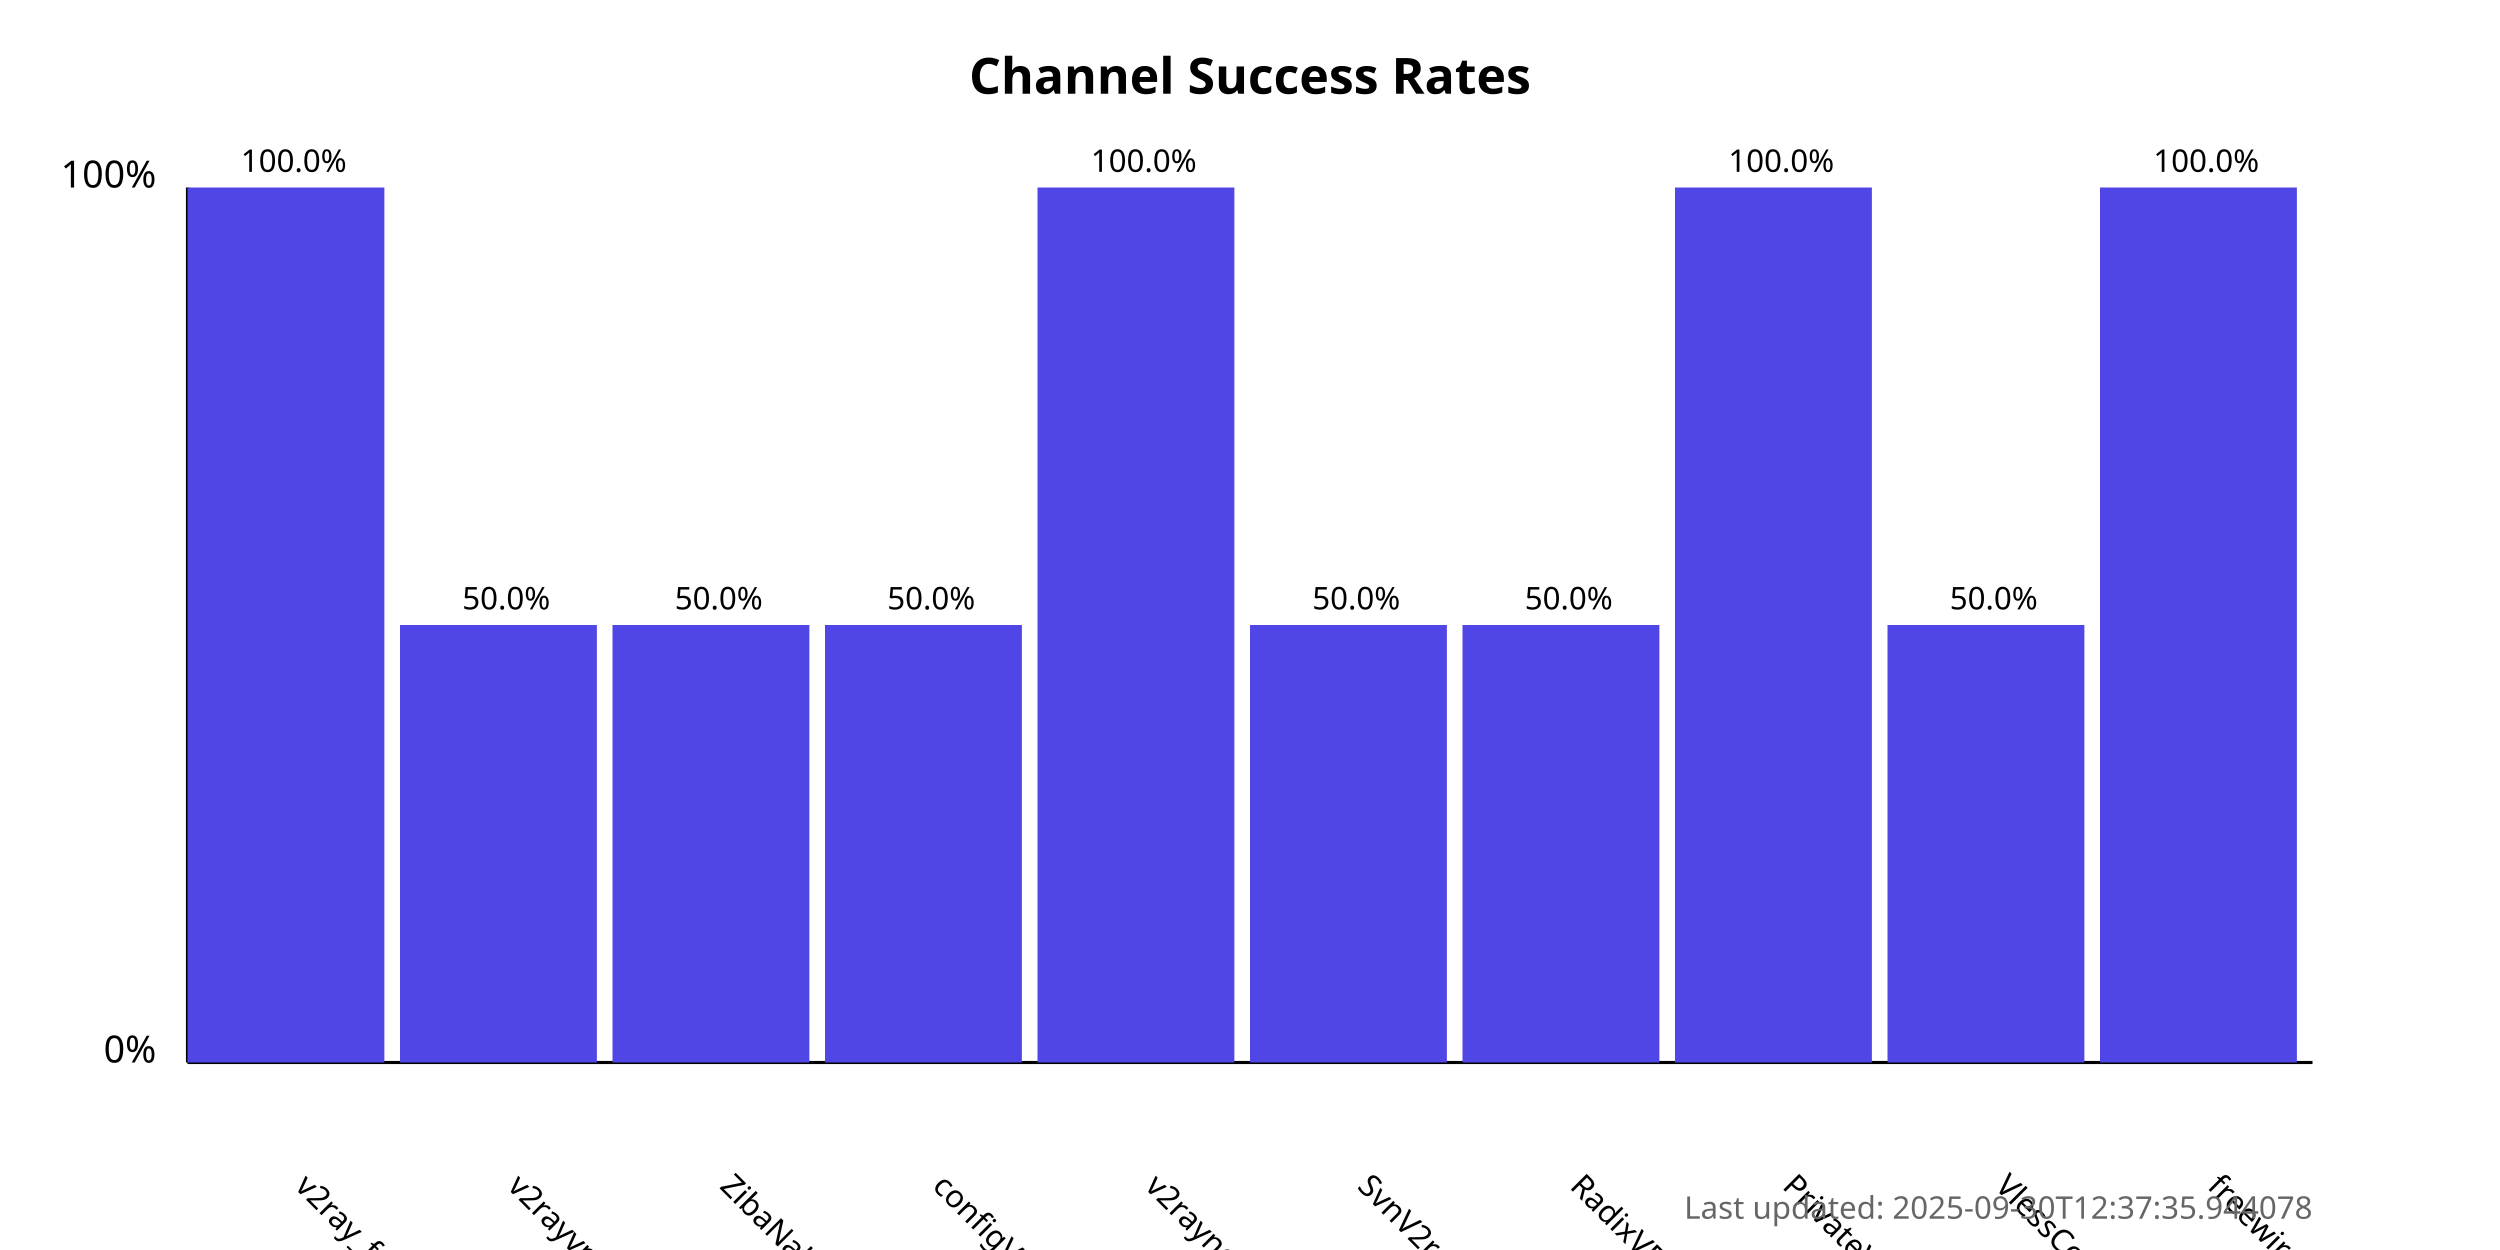
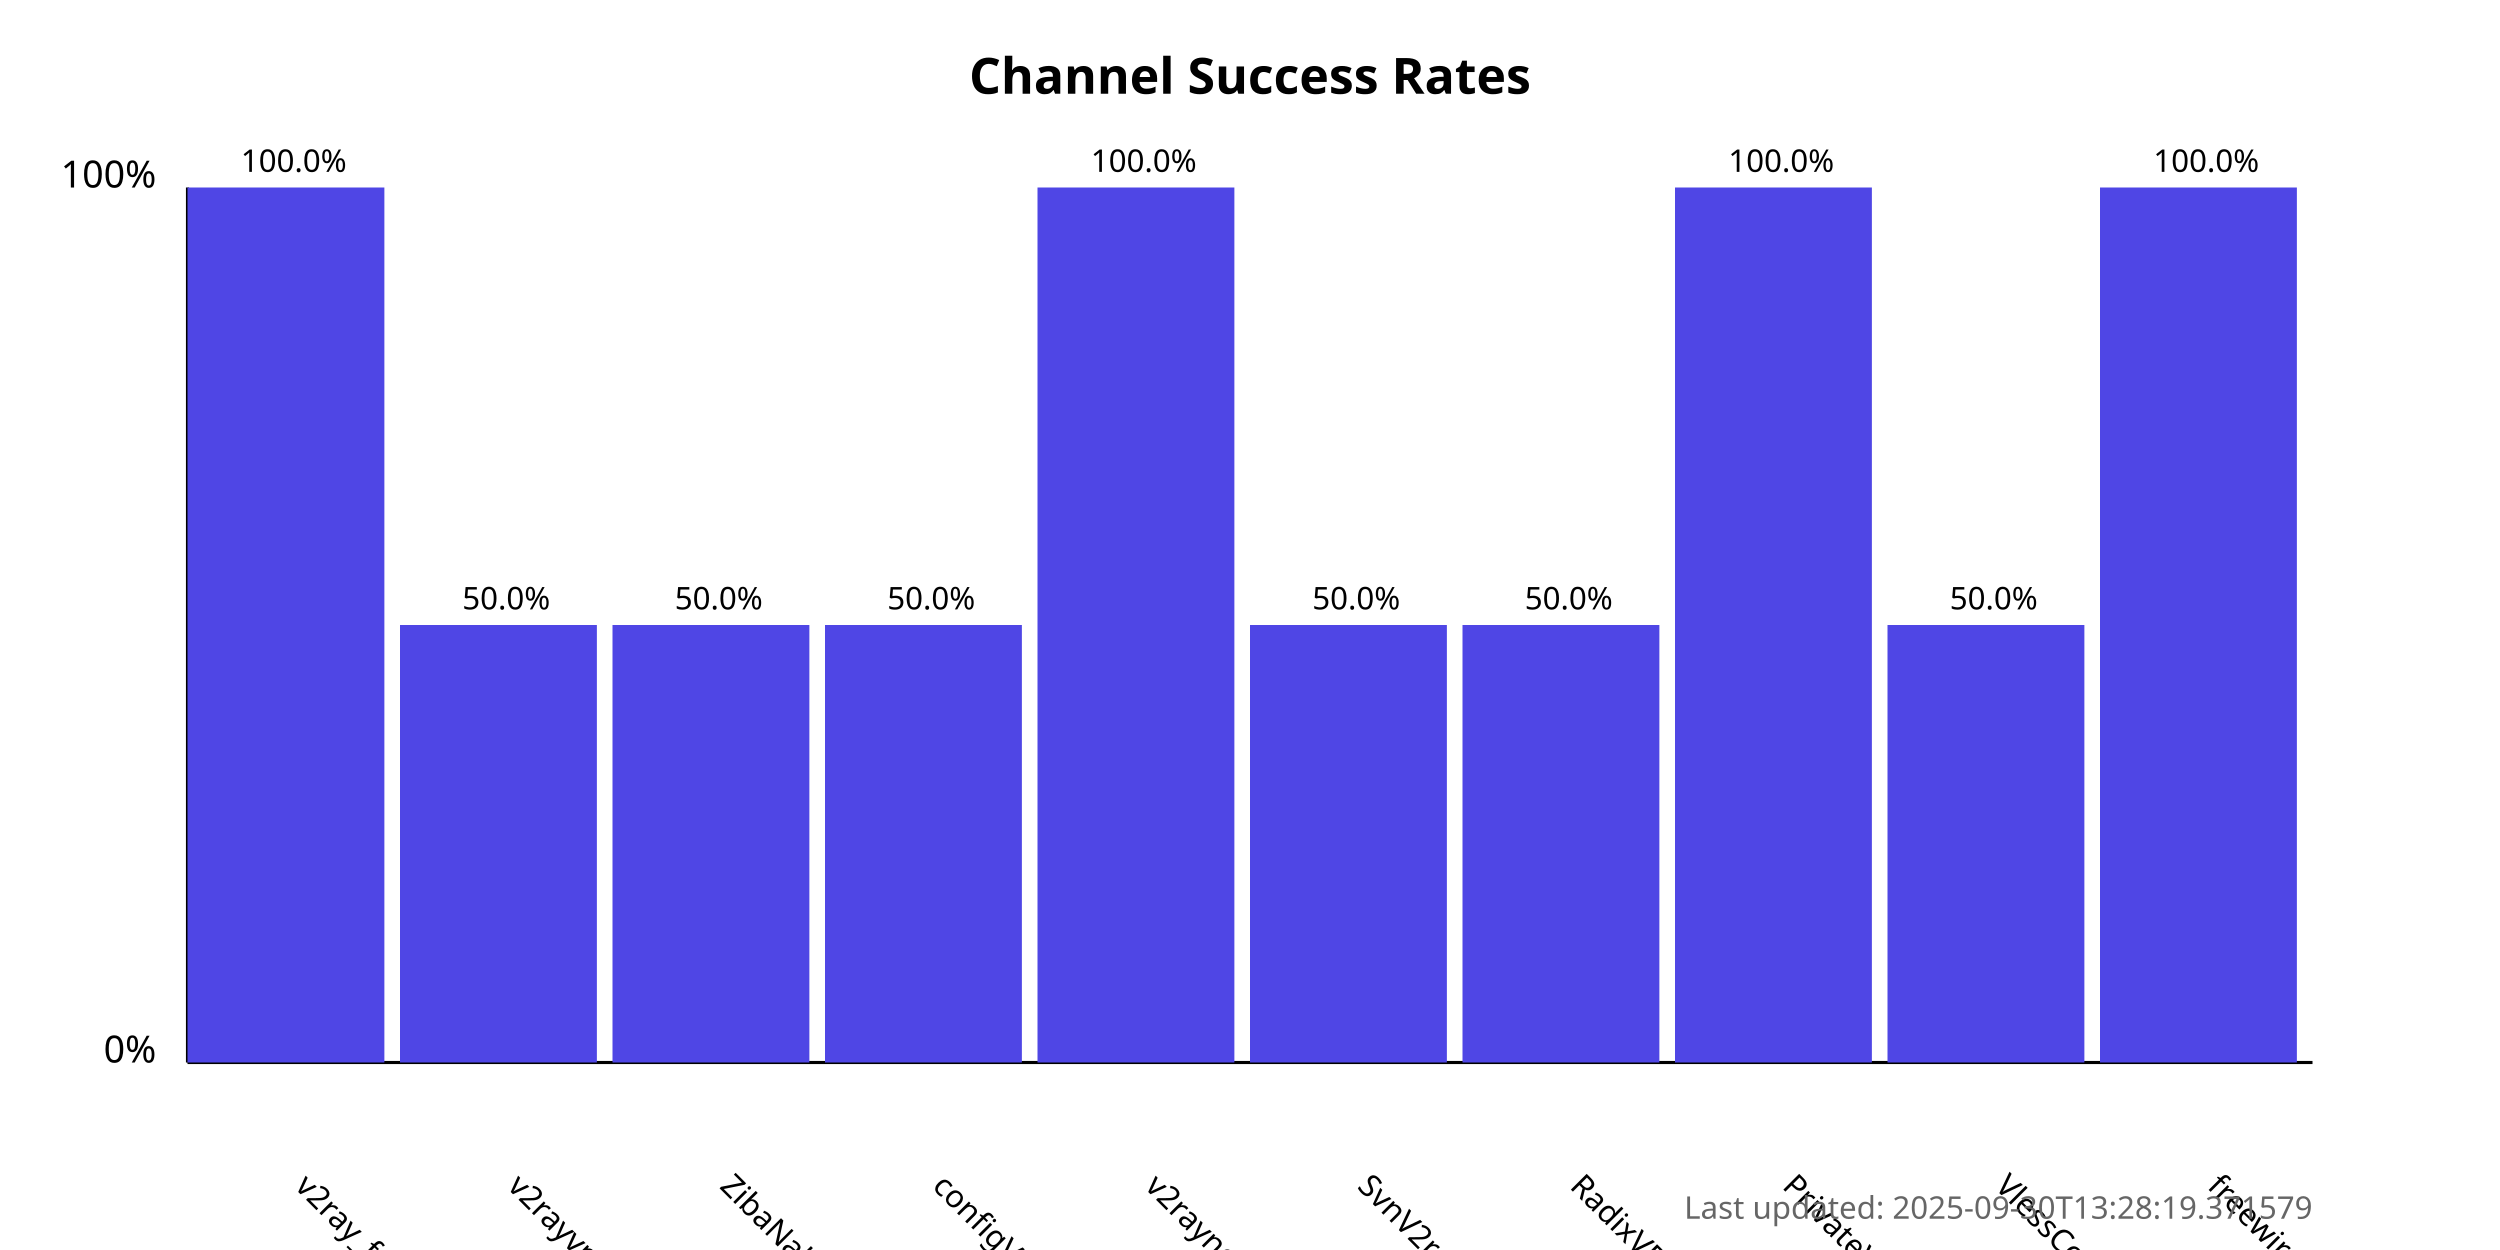
<svg xmlns="http://www.w3.org/2000/svg" width="800" height="400">
  <style>
            .chart-title { font: bold 16px sans-serif; }
            .axis-label { font: 12px sans-serif; }
            .tick-label { font: 10px sans-serif; }
            .bar { fill: #4f46e5; }
            .bar:hover { fill: #6366f1; }
            .timestamp { font: 10px sans-serif; fill: #666; }
        </style>
  <text x="400.0" y="30" text-anchor="middle" class="chart-title">
            Channel Success Rates
        </text>
  <line x1="60" y1="340" x2="60" y2="60" stroke="black" stroke-width="1" />
  <line x1="60" y1="340" x2="740" y2="340" stroke="black" stroke-width="1" />
  <text x="50" y="340" text-anchor="end" class="axis-label">0%</text>
  <text x="50" y="60" text-anchor="end" class="axis-label">100%</text>
  <g>
    <rect x="60" y="60.0" width="63.0" height="280.0" class="bar" />
    <text x="94.0" y="380" transform="rotate(45, 94.0, 380)" text-anchor="start" class="tick-label">
                v2ray_free_conf
            </text>
    <text x="94.0" y="55.0" text-anchor="middle" class="tick-label">
                100.0%
            </text>
  </g>
  <g>
    <rect x="128.0" y="200.0" width="63.0" height="140.0" class="bar" />
    <text x="162.0" y="380" transform="rotate(45, 162.0, 380)" text-anchor="start" class="tick-label">
                v2rayvpno
            </text>
    <text x="162.0" y="195.0" text-anchor="middle" class="tick-label">
                50.0%
            </text>
  </g>
  <g>
    <rect x="196.0" y="200.0" width="63.0" height="140.0" class="bar" />
    <text x="230.0" y="380" transform="rotate(45, 230.0, 380)" text-anchor="start" class="tick-label">
                ZibaNabz
            </text>
    <text x="230.0" y="195.0" text-anchor="middle" class="tick-label">
                50.0%
            </text>
  </g>
  <g>
    <rect x="264.0" y="200.0" width="63.0" height="140.0" class="bar" />
    <text x="298.0" y="380" transform="rotate(45, 298.0, 380)" text-anchor="start" class="tick-label">
                configV2rayForFree
            </text>
    <text x="298.0" y="195.0" text-anchor="middle" class="tick-label">
                50.0%
            </text>
  </g>
  <g>
    <rect x="332.0" y="60.0" width="63.0" height="280.0" class="bar" />
    <text x="366.0" y="380" transform="rotate(45, 366.0, 380)" text-anchor="start" class="tick-label">
                v2rayngvpn
            </text>
    <text x="366.0" y="55.0" text-anchor="middle" class="tick-label">
                100.0%
            </text>
  </g>
  <g>
    <rect x="400.0" y="200.0" width="63.0" height="140.0" class="bar" />
    <text x="434.0" y="380" transform="rotate(45, 434.0, 380)" text-anchor="start" class="tick-label">
                SvnV2ray
            </text>
    <text x="434.0" y="195.0" text-anchor="middle" class="tick-label">
                50.0%
            </text>
  </g>
  <g>
    <rect x="468.0" y="200.0" width="63.0" height="140.0" class="bar" />
    <text x="502.0" y="380" transform="rotate(45, 502.0, 380)" text-anchor="start" class="tick-label">
                RadixVPN
            </text>
    <text x="502.0" y="195.0" text-anchor="middle" class="tick-label">
                50.0%
            </text>
  </g>
  <g>
    <rect x="536.0" y="60.0" width="63.0" height="280.0" class="bar" />
    <text x="570.0" y="380" transform="rotate(45, 570.0, 380)" text-anchor="start" class="tick-label">
                PrivateVPNs
            </text>
    <text x="570.0" y="55.0" text-anchor="middle" class="tick-label">
                100.0%
            </text>
  </g>
  <g>
    <rect x="604.0" y="200.0" width="63.0" height="140.0" class="bar" />
    <text x="638.0" y="380" transform="rotate(45, 638.0, 380)" text-anchor="start" class="tick-label">
                VlessConfig
            </text>
    <text x="638.0" y="195.0" text-anchor="middle" class="tick-label">
                50.0%
            </text>
  </g>
  <g>
    <rect x="672.0" y="60.0" width="63.0" height="280.0" class="bar" />
    <text x="706.0" y="380" transform="rotate(45, 706.0, 380)" text-anchor="start" class="tick-label">
                freewireguard
            </text>
    <text x="706.0" y="55.0" text-anchor="middle" class="tick-label">
                100.0%
            </text>
  </g>
  <text x="740" y="390" text-anchor="end" class="timestamp">
-             Last updated: 2025-09-30T12:37:35.944078
+             Last updated: 2025-09-30T13:28:19.371579
        </text>
</svg>
